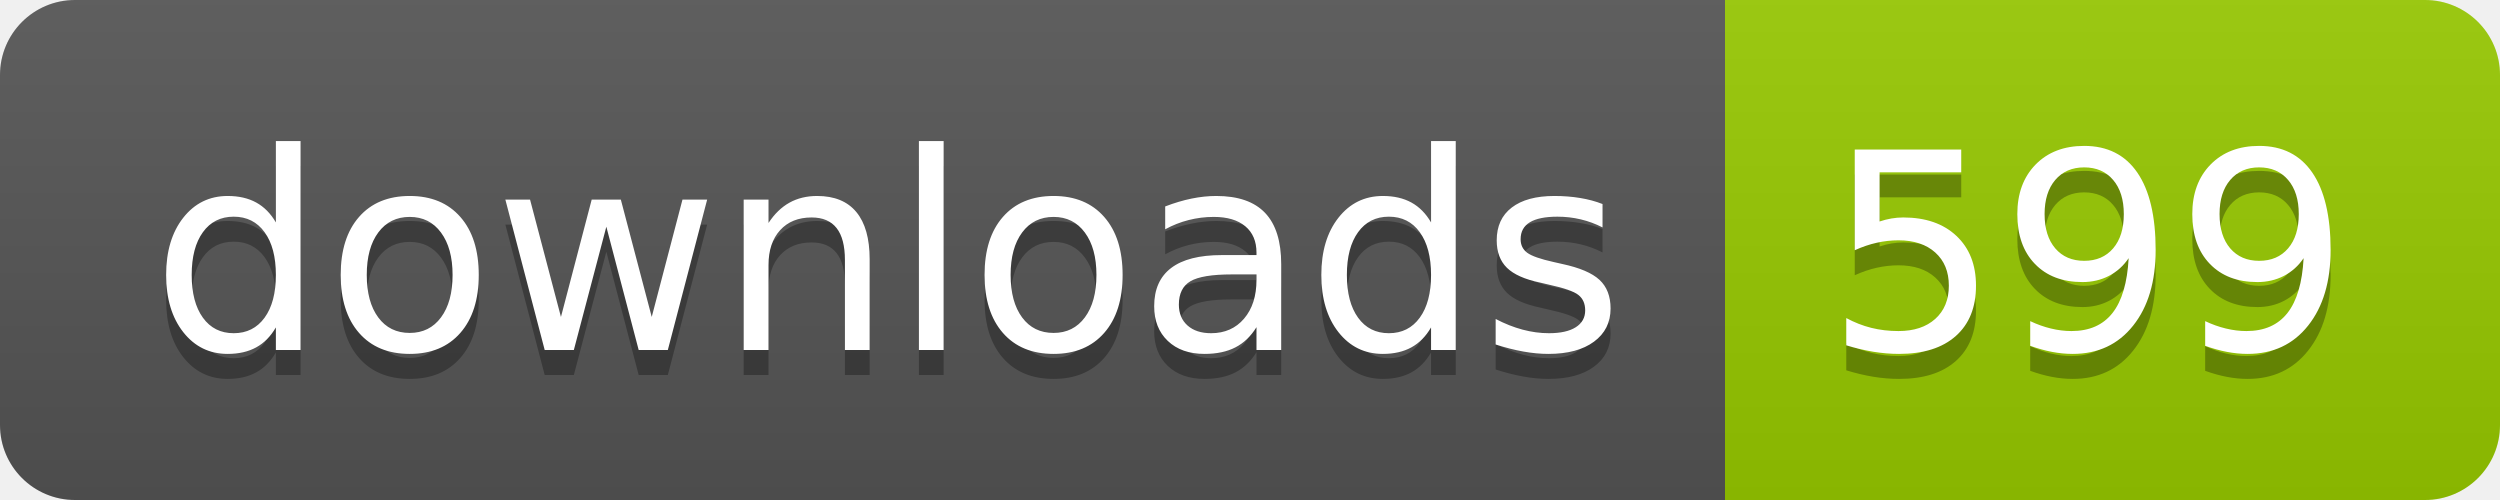
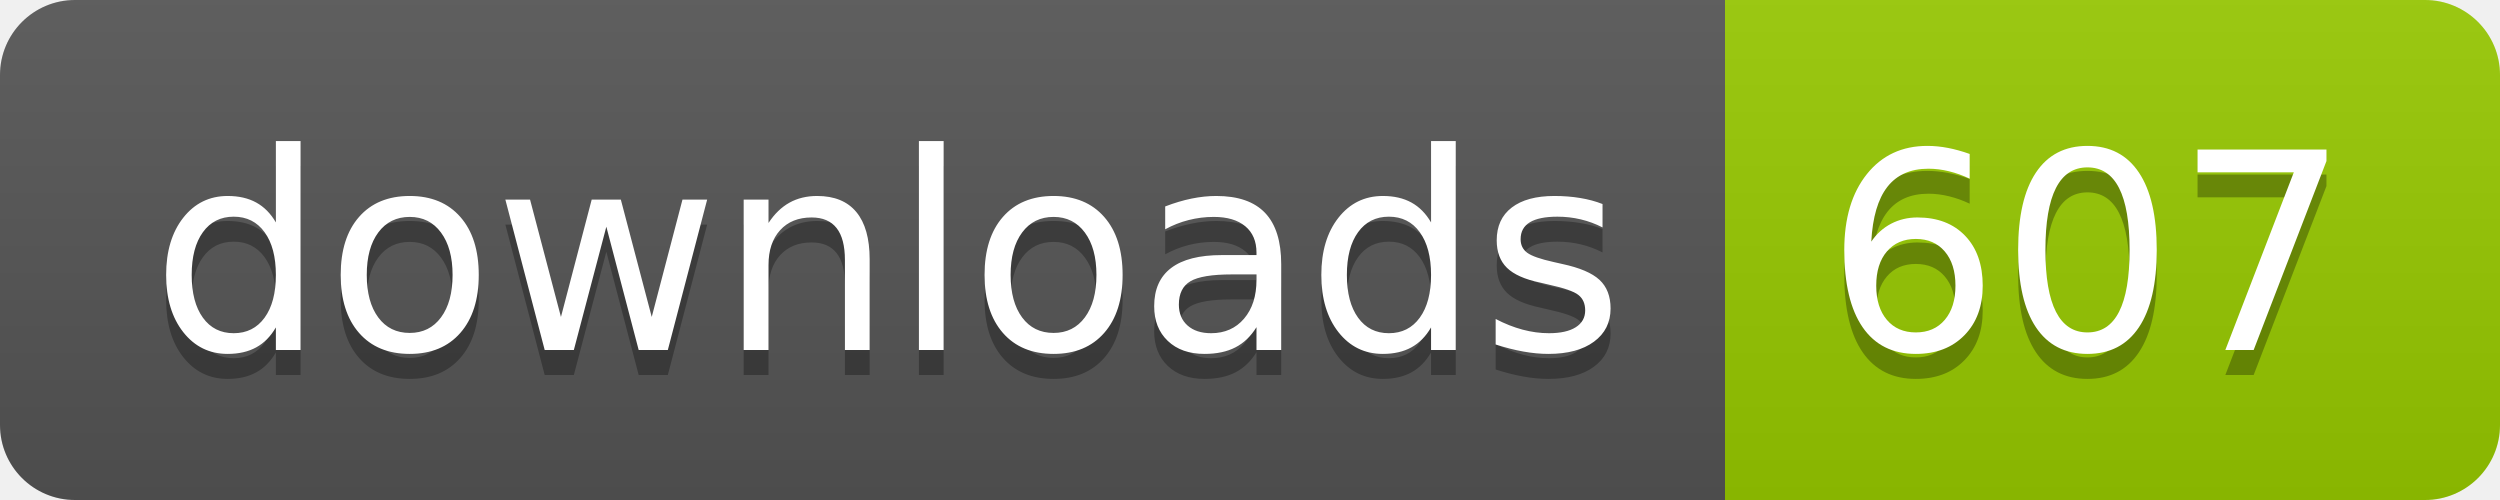
- <svg xmlns="http://www.w3.org/2000/svg" width="100" height="20" role="img" aria-label="downloads: 599">
+ <svg xmlns="http://www.w3.org/2000/svg" width="100" height="20" role="img" aria-label="downloads: 607">
  <linearGradient id="s" x2="0" y2="100%">
    <stop offset="0" stop-color="#bbb" stop-opacity=".1" />
    <stop offset="1" stop-opacity=".1" />
  </linearGradient>
  <clipPath id="r">
    <rect width="100" height="20" rx="3" fill="#fff" />
  </clipPath>
  <g clip-path="url(#r)">
    <rect width="69" height="20" fill="#555" />
    <rect x="69" width="31" height="20" fill="#97ca00" />
    <rect width="100" height="20" fill="url(#s)" />
  </g>
  <g fill="#fff" text-anchor="middle" font-family="Verdana,Geneva,DejaVu Sans,sans-serif" text-rendering="geometricPrecision" font-size="110">
    <text aria-hidden="true" x="355" y="150" fill="#010101" fill-opacity=".3" transform="scale(.1)" textLength="590">downloads</text>
    <text x="355" y="140" transform="scale(.1)" fill="#fff" textLength="590">downloads</text>
-     <text aria-hidden="true" x="835" y="150" fill="#010101" fill-opacity=".3" transform="scale(.1)" textLength="210">599</text>
-     <text x="835" y="140" transform="scale(.1)" fill="#fff" textLength="210">599</text>
+     <text aria-hidden="true" x="835" y="150" fill="#010101" fill-opacity=".3" transform="scale(.1)" textLength="210">607</text>
+     <text x="835" y="140" transform="scale(.1)" fill="#fff" textLength="210">607</text>
  </g>
</svg>
